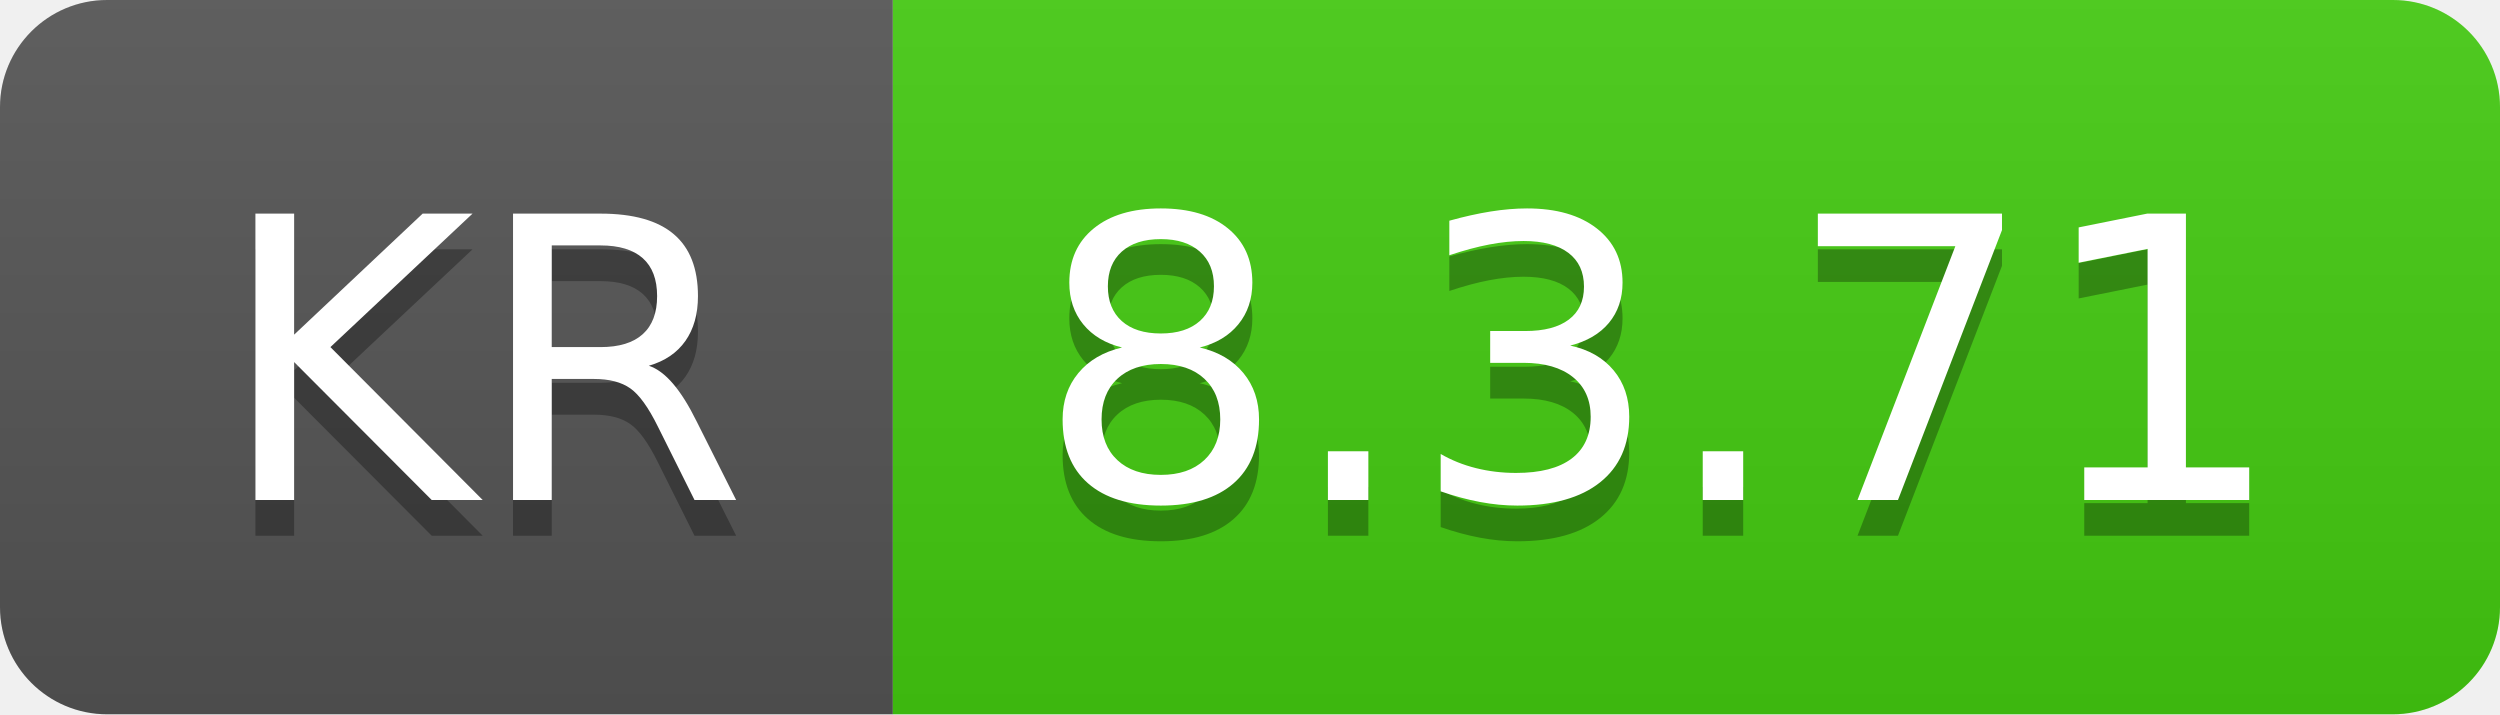
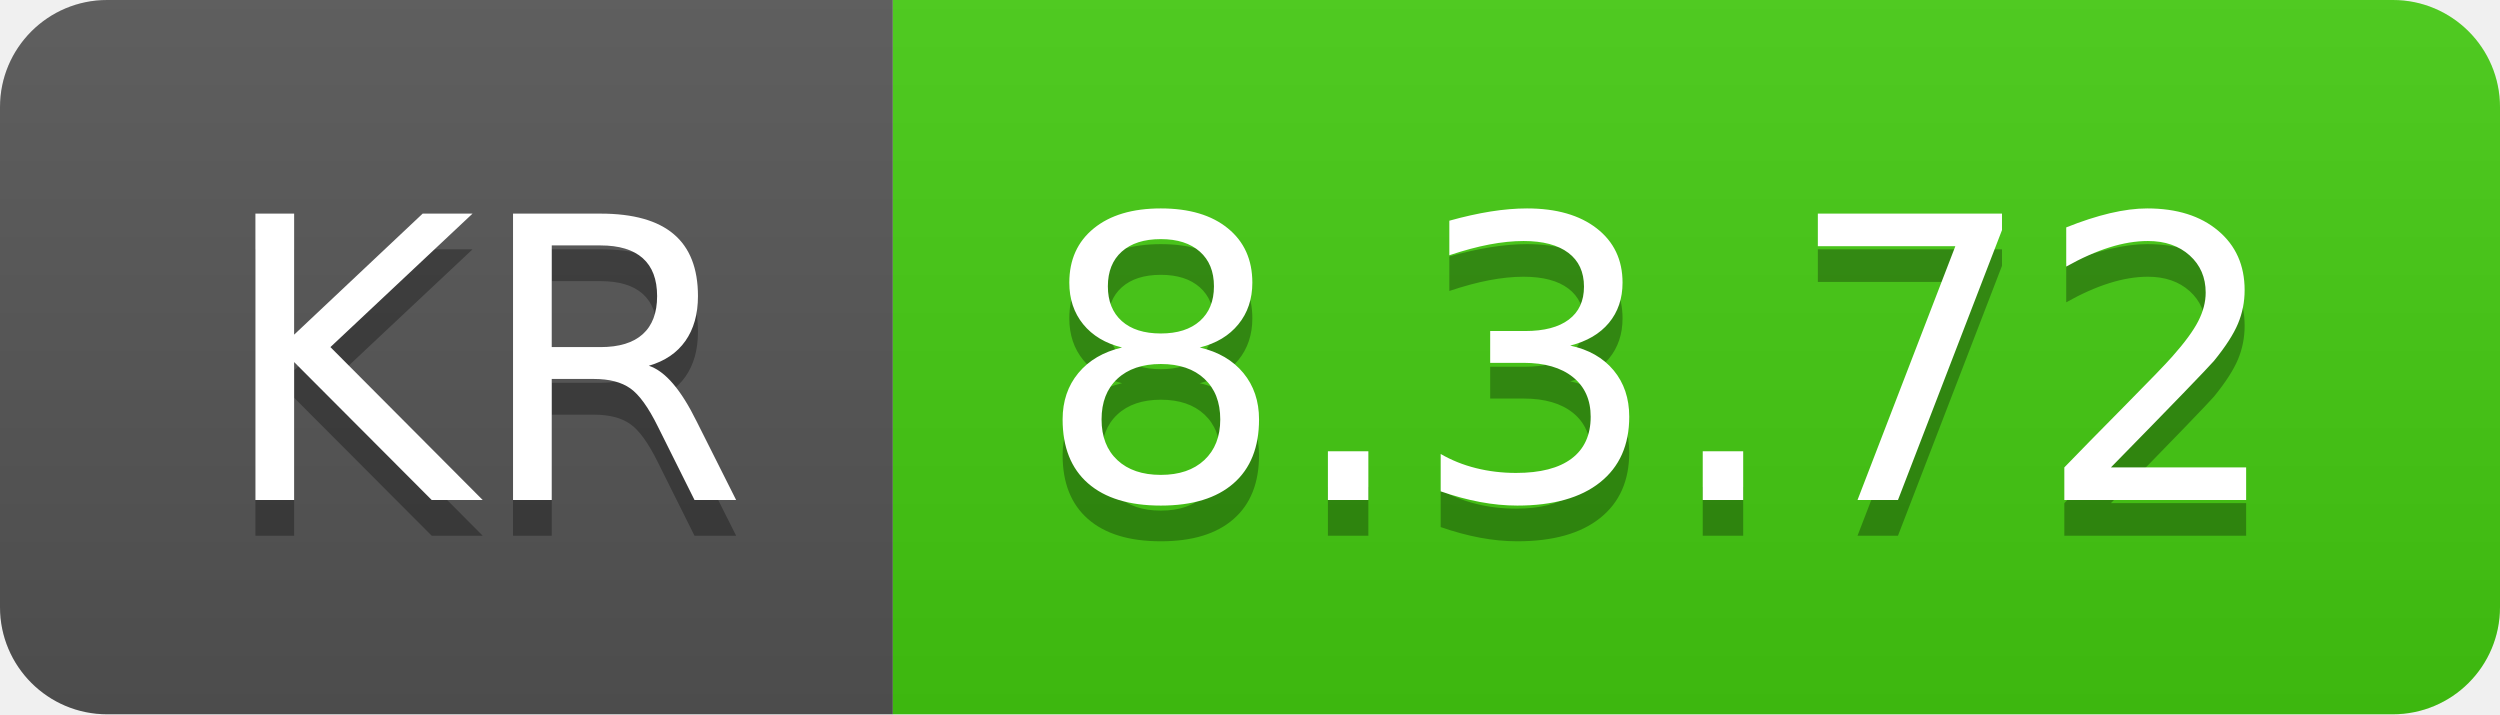
- <svg xmlns="http://www.w3.org/2000/svg" width="70" height="20" role="img" aria-label="KR: 8.3.71">
+ <svg xmlns="http://www.w3.org/2000/svg" width="70" height="20" role="img" aria-label="KR: 8.3.72">
  <linearGradient id="s" x2="0" y2="100%">
    <stop offset="0" stop-color="#bbb" stop-opacity=".1" />
    <stop offset="1" stop-opacity=".1" />
  </linearGradient>
  <clipPath id="r">
    <rect width="70" height="20" rx="3" fill="#fff" />
  </clipPath>
  <g clip-path="url(#r)">
    <rect width="25" height="20" fill="#555" />
    <rect x="25" width="45" height="20" fill="#4c1" />
    <rect width="70" height="20" fill="url(#s)" />
  </g>
  <g fill="#fff" text-anchor="middle" font-family="Verdana,Geneva,DejaVu Sans,sans-serif" text-rendering="geometricPrecision" font-size="110">
    <text aria-hidden="true" x="135" y="150" fill="#010101" fill-opacity=".3" transform="scale(.1)" textLength="150">KR</text>
    <text x="135" y="140" transform="scale(.1)" fill="#fff" textLength="150">KR</text>
-     <text aria-hidden="true" x="465" y="150" fill="#010101" fill-opacity=".3" transform="scale(.1)" textLength="350">8.3.71</text>
-     <text x="465" y="140" transform="scale(.1)" fill="#fff" textLength="350">8.3.71</text>
+     <text aria-hidden="true" x="465" y="150" fill="#010101" fill-opacity=".3" transform="scale(.1)" textLength="350">8.3.72</text>
+     <text x="465" y="140" transform="scale(.1)" fill="#fff" textLength="350">8.3.72</text>
  </g>
</svg>
